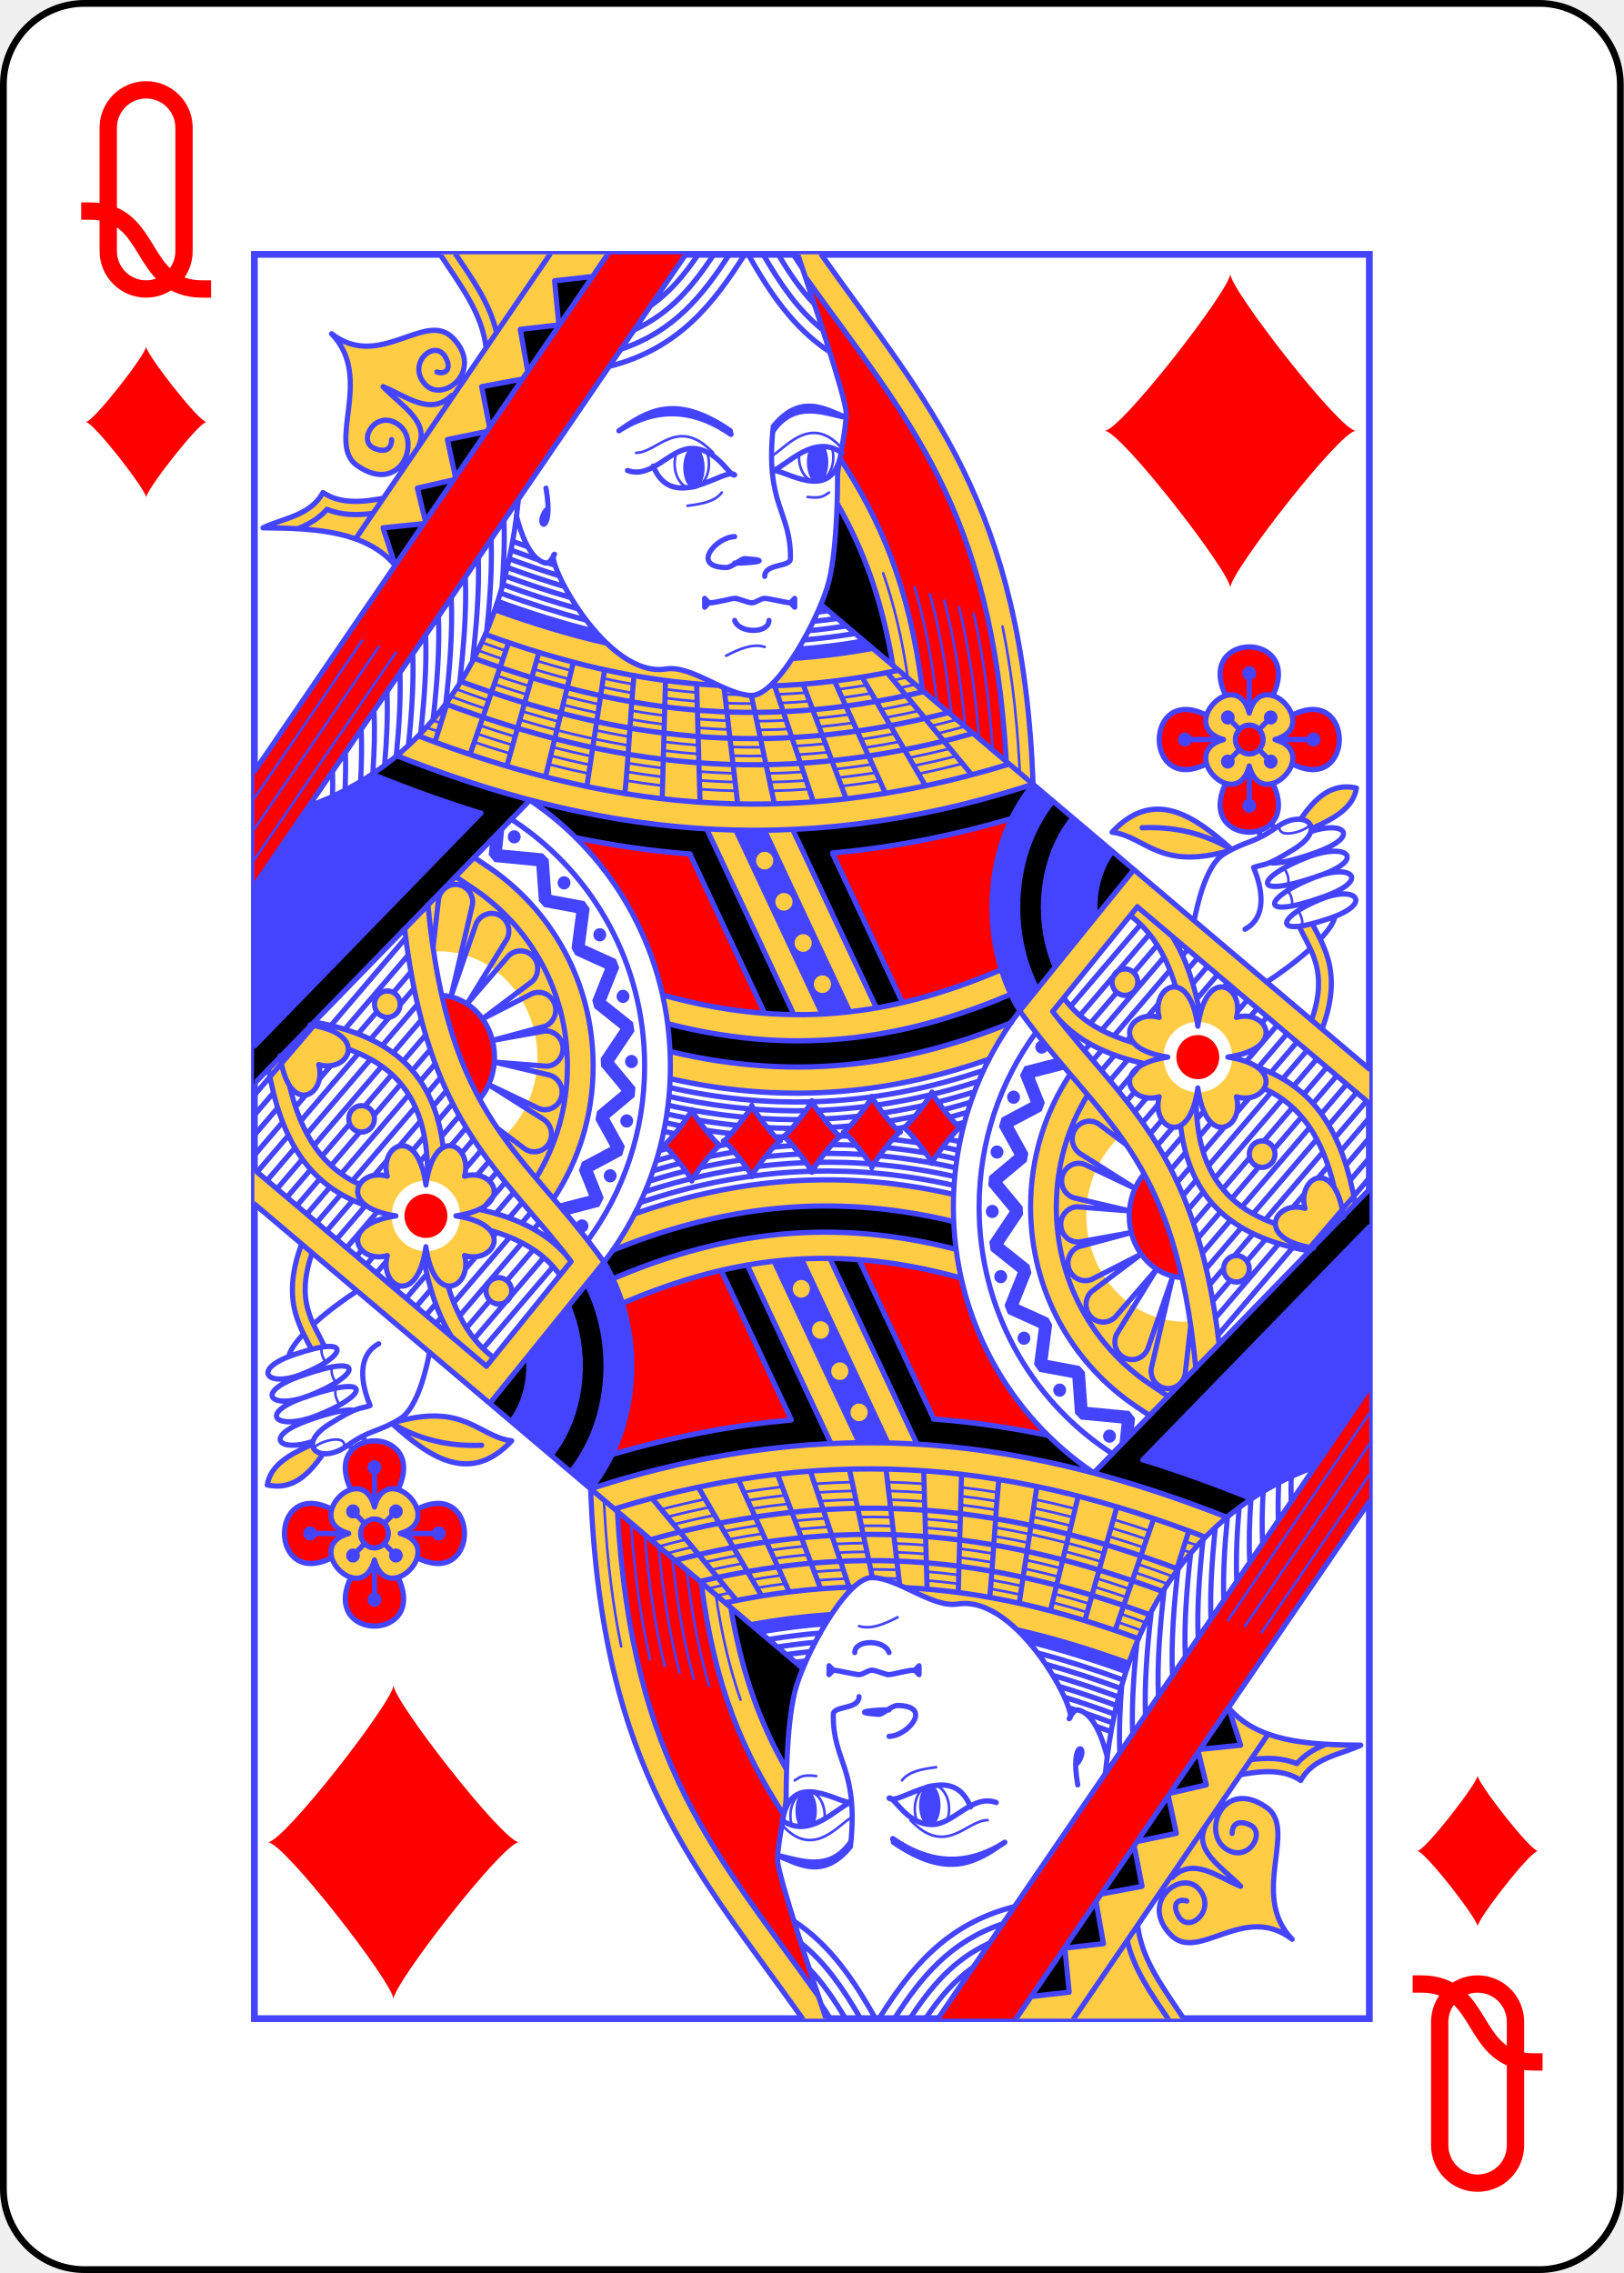
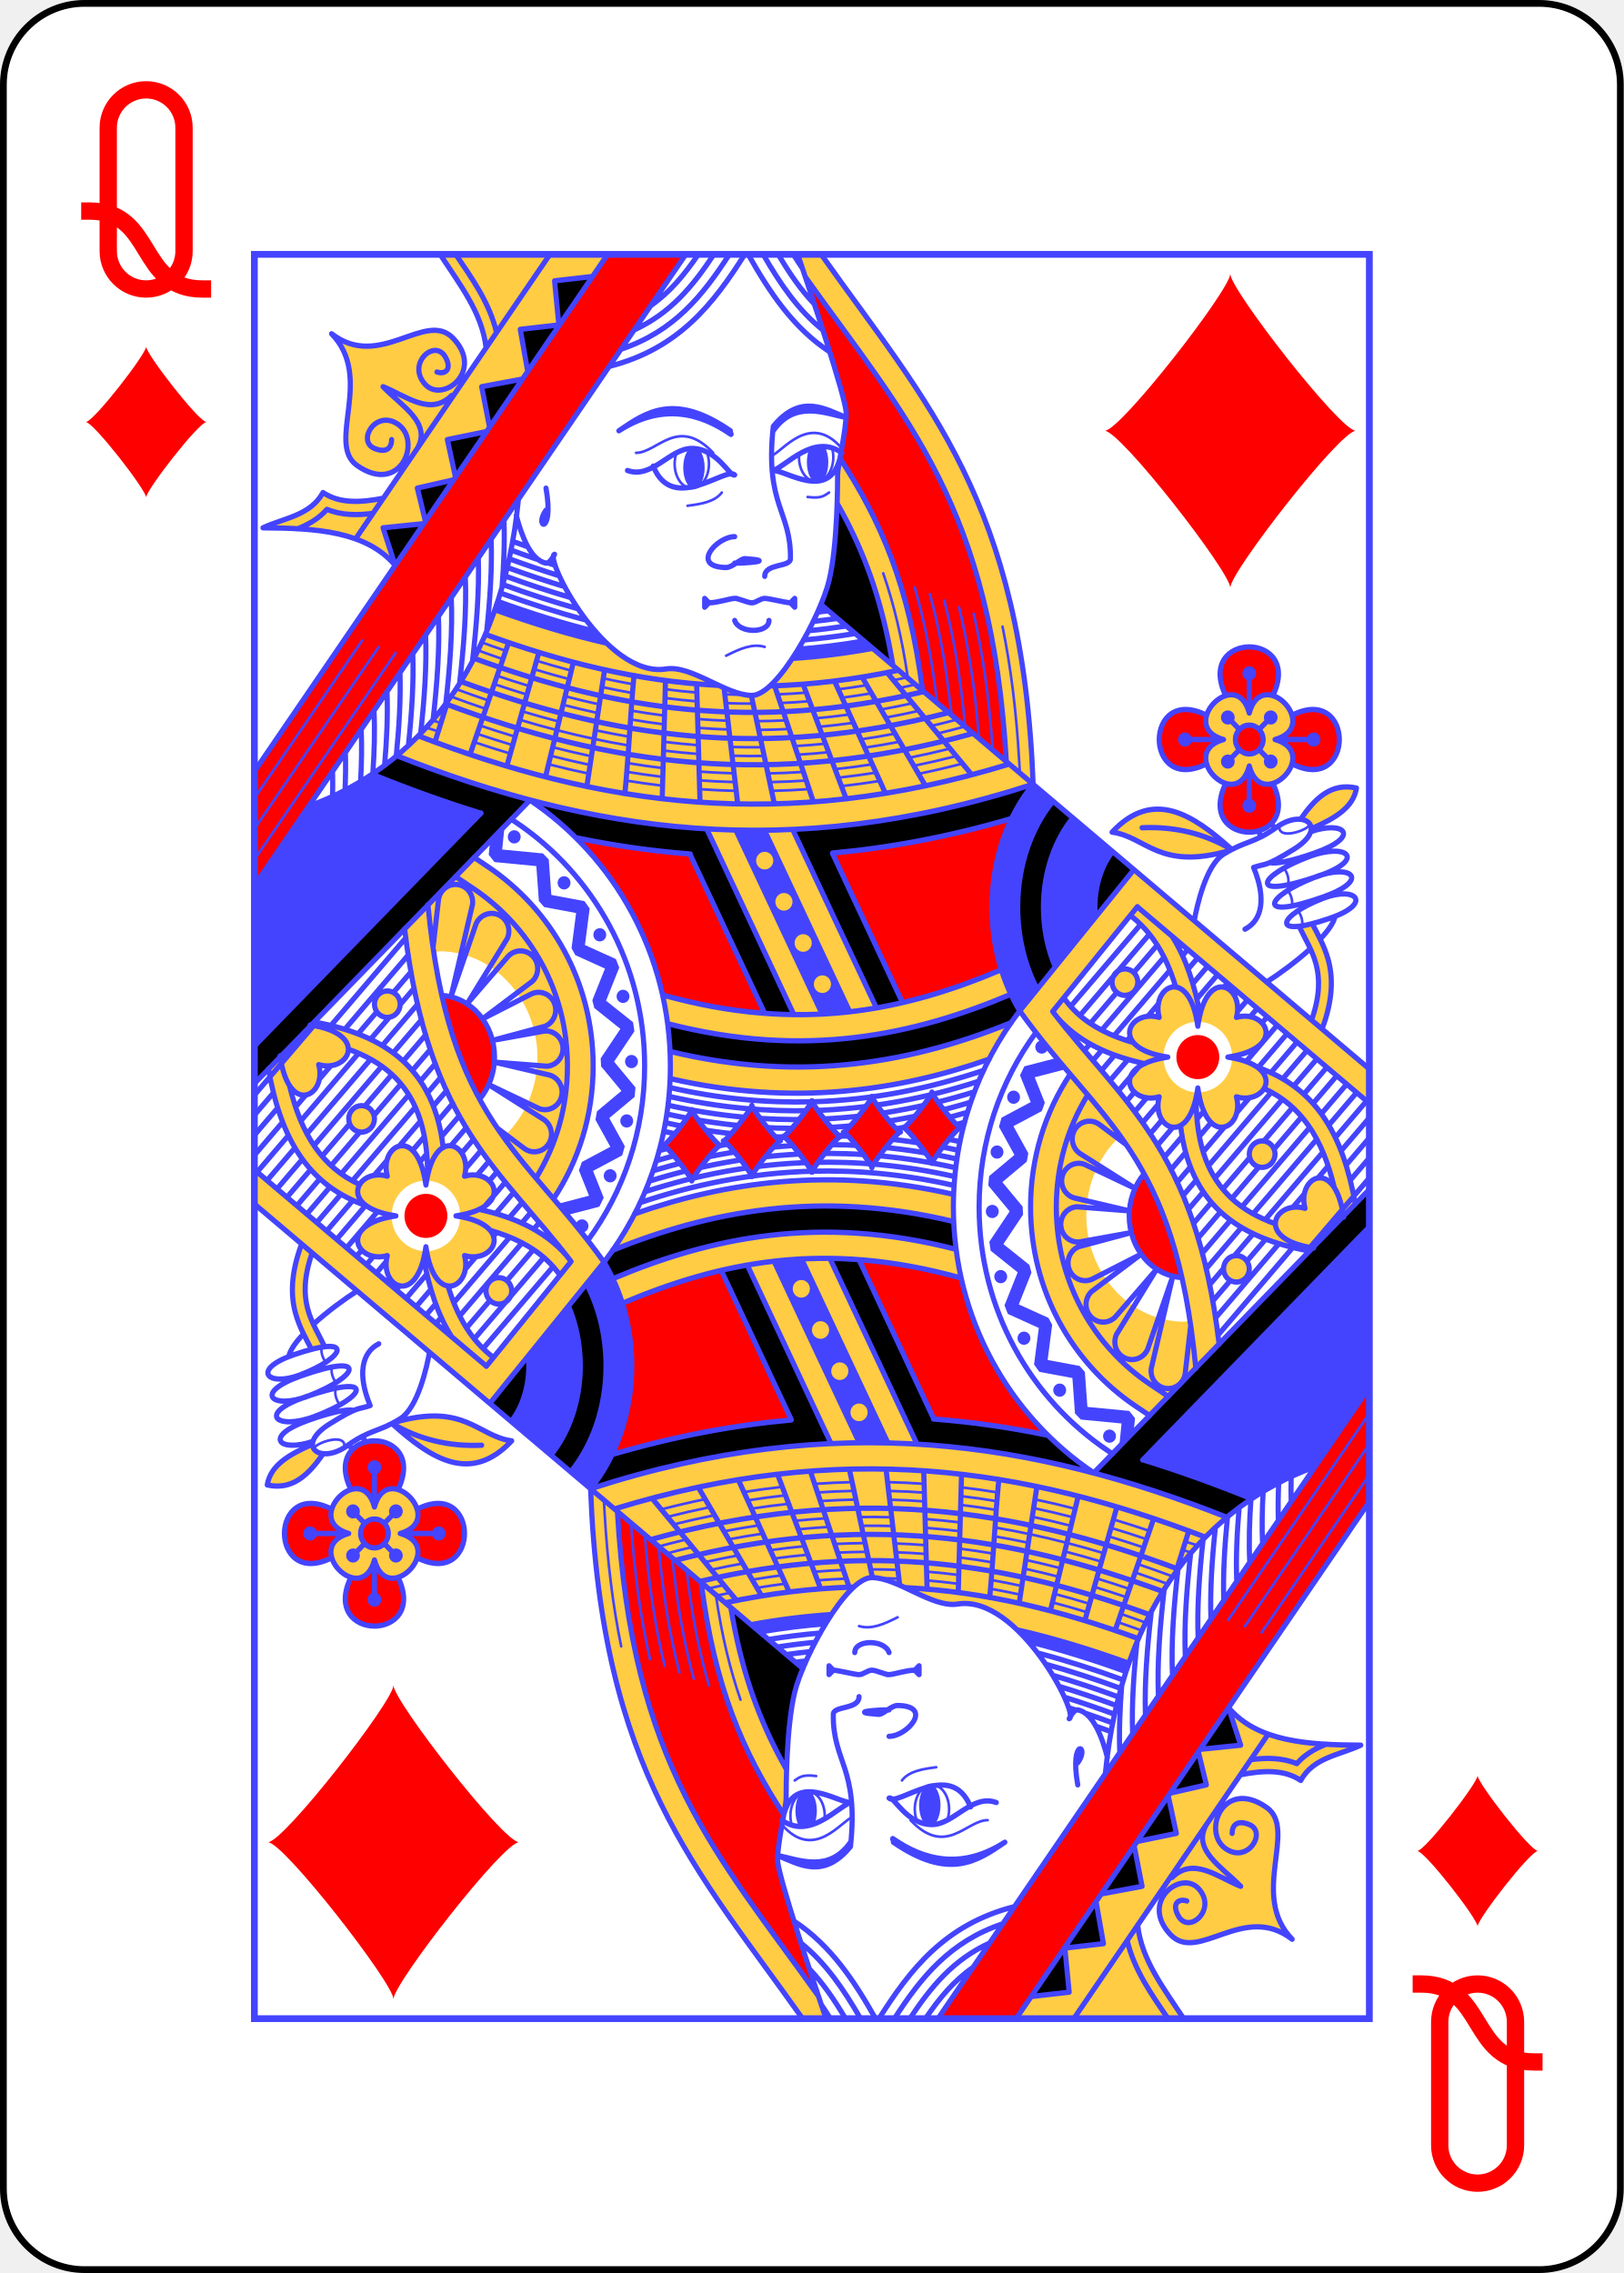
<svg xmlns="http://www.w3.org/2000/svg" xmlns:xlink="http://www.w3.org/1999/xlink" class="card queen" face="QD" height="3.5in" preserveAspectRatio="none" viewBox="-120 -168 240 336" width="2.5in">
  <defs>
    <symbol id="SDQ" viewBox="-600 -600 1200 1200" preserveAspectRatio="xMinYMid">
      <path d="M-400 0C-350 0 0 -450 0 -500C0 -450 350 0 400 0C350 0 0 450 0 500C0 450 -350 0 -400 0Z" fill="red" />
    </symbol>
    <symbol id="VDQ" viewBox="-500 -500 1000 1000" preserveAspectRatio="xMinYMid">
      <path d="M-260 100C40 100 -40 460 260 460M-175 0L-175 -285A175 175 0 0 1 175 -285L175 285A175 175 0 0 1 -175 285Z" stroke="red" stroke-width="80" stroke-linecap="square" stroke-miterlimit="1.5" fill="none" />
    </symbol>
    <symbol id="DQ6" preserveAspectRatio="none" viewBox="0 0 1300 2000">
      <path stroke="#44F" stroke-linecap="round" stroke-linejoin="round" stroke-width="3" fill="none" d="M1200,695c4.412,6.183 6.949,12.697 5,20M1204.335,719.982c4.412,6.183 6.949,12.697 5,20M1216.167,742.963c4.412,6.183 6.949,12.697 5,20M1195,650c1.03,15.056 40.209,0.06 35,-5M550,455c15.323,-7.559 30.583,-14.284 45,-10M545,270c-8.282,10.548 -23.954,12.979 -40,15M645,275c16.677,2.2 19.875,-1.846 25,-5M445,225c25,0 48.602,-42.399 90,0M603.006,228.103C615,225 647.5,177.5 685,220M527.516,224.238c1.583,3.945 2.484,8.481 2.484,13.307 0,15.213 -8.954,27.545 -20,27.545 -11.046,0 -20,-12.332 -20,-27.545 0,-4.515 0.789,-8.776 2.187,-12.537M673.636,219.98C674.517,223.086 675,226.465 675,230c0,15.213 -8.954,27.545 -20,27.545 -11.046,0 -20,-12.332 -20,-27.545 0,-1.304 0.066,-2.587 0.193,-3.843M774.113,588.944c16.877,-3.389 33.955,-7.247 51.246,-11.594M602.931,608.195c14.445,-0.319 29.018,-0.976 43.732,-1.988M519.109,606.265c14.074,0.958 28.256,1.605 42.558,1.925M433.296,596.501c14.112,2.244 28.314,4.191 42.62,5.825M342.998,577.999c15.542,3.88 31.167,7.432 46.891,10.631M256.4,552.918c13.97,4.581 27.981,8.929 42.046,13.025M768.678,579.841c16.284,-3.218 32.76,-6.876 49.442,-10.993M600.778,598.305c14.055,-0.284 28.234,-0.893 42.548,-1.842M518.821,596.3c13.775,0.952 27.654,1.602 41.649,1.934M434.159,586.579c13.925,2.228 27.937,4.164 42.05,5.79M345.418,568.332c15.256,3.814 30.587,7.309 46.009,10.459M259.747,543.497c13.791,4.523 27.615,8.816 41.486,12.861M355.096,529.667c-14.278,-3.594 -28.511,-7.485 -42.719,-11.65M437.177,546.816c-13.264,-2.185 -26.457,-4.65 -39.595,-7.38M517.672,556.433c-13.536,-0.996 -26.971,-2.301 -40.32,-3.899M592.192,558.714c-12.266,0.151 -24.432,0.042 -36.509,-0.317M746.961,543.32c-13.386,2.465 -26.627,4.619 -39.732,6.474M735.916,525.165c12.727,-2.26 25.59,-4.809 38.597,-7.655M587.826,539.1c11.717,-0.096 23.527,-0.437 35.439,-1.032M517.057,536.71c11.979,0.907 24.038,1.566 36.189,1.965M438.61,527.16c13.022,2.176 26.112,4.075 39.286,5.68M359.871,510.566c13.538,3.425 27.115,6.576 40.75,9.433M279.737,487.125c12.704,4.192 25.411,8.172 38.134,11.924M369.554,471.874c-13.519,-3.445 -27.023,-7.18 -40.539,-11.187M441.776,487.351c-11.703,-2.016 -23.36,-4.271 -34.989,-6.753M515.897,496.76c-12.36,-0.999 -24.636,-2.28 -36.845,-3.829M572.021,499.312c-7.908,-0.08 -15.773,-0.277 -23.598,-0.589M713.861,488.366c-11.19,1.808 -22.262,3.383 -33.226,4.732M763.252,570.727c15.693,-3.049 31.569,-6.512 47.643,-10.404M598.628,588.413c13.666,-0.25 27.451,-0.812 41.366,-1.698M518.533,586.336c13.475,0.946 27.051,1.599 40.738,1.943M435.002,576.656c13.744,2.213 27.571,4.138 41.495,5.758M347.839,558.667c14.97,3.749 30.007,7.186 45.129,10.288M263.091,534.076c13.611,4.465 27.249,8.703 40.926,12.696M352.677,539.333c-14.407,-3.62 -28.763,-7.538 -43.086,-11.731M396.045,549.276c-14.521,-3.003 -28.97,-6.325 -43.368,-9.943M436.451,556.763c-13.54,-2.213 -27.003,-4.715 -40.406,-7.487M517.959,566.4c-13.729,-0.994 -27.353,-2.302 -40.888,-3.906M594.336,568.616c-12.587,0.181 -25.069,0.091 -37.459,-0.258M752.421,552.46c-13.755,2.581 -27.361,4.837 -40.828,6.781M730.388,515.99c12.113,-2.104 24.351,-4.471 36.725,-7.111M585.655,529.17c11.323,-0.068 22.734,-0.367 34.243,-0.906M516.768,526.725c11.677,0.899 23.431,1.558 35.272,1.966M439.327,517.197c12.883,2.17 25.83,4.065 38.858,5.667M362.292,500.894c13.252,3.358 26.536,6.45 39.871,9.257M283.079,477.701c12.526,4.133 25.046,8.057 37.577,11.758M273.131,505.814c-12.656,-4.154 -25.308,-8.511 -37.97,-13.056M293.108,449.429c-9.31,-3.072 -18.635,-6.265 -27.986,-9.572M269.783,515.234c-13.534,-4.441 -27.057,-9.112 -40.584,-13.994M289.765,458.854c-9.651,-3.185 -19.315,-6.497 -28.999,-9.93M367.133,481.548c-13.649,-3.471 -27.275,-7.234 -40.905,-11.27M440.932,497.297c-11.94,-2.042 -23.831,-4.329 -35.688,-6.847M516.186,506.75c-12.556,-0.998 -25.025,-2.283 -37.423,-3.839M581.324,509.296c-10.642,0.014 -21.205,-0.182 -31.697,-0.581M684.441,602.852c14.722,-1.6 29.589,-3.557 44.61,-5.886M680.722,593.235c14.505,-1.541 29.153,-3.433 43.956,-5.69M665.816,554.715c-12.035,1.154 -23.961,2.055 -35.787,2.713M658.422,535.593c13.168,-1.195 26.469,-2.701 39.914,-4.531M643.434,496.851c-11.307,0.888 -22.507,1.534 -33.61,1.947M676.999,583.615c14.291,-1.483 28.724,-3.31 43.312,-5.495M669.547,564.353c-12.172,1.2 -24.235,2.145 -36.198,2.843M654.68,525.919c12.939,-1.136 26.008,-2.576 39.222,-4.332M647.185,506.548c-11.44,0.935 -22.773,1.625 -34.009,2.08M719.358,497.59c-11.555,1.914 -22.988,3.583 -34.309,5.014M818.665,527.465c-9.882,2.543 -19.68,4.92 -29.4,7.135M760.666,479.58c-5.241,1.119 -10.456,2.187 -15.644,3.206M828.338,535.275c-10.711,2.831 -21.327,5.469 -31.853,7.918M770.582,487.656c-6.107,1.354 -12.179,2.64 -18.216,3.861M200.166,536.384c4.75,1.497 9.505,2.966 14.266,4.407M207.814,528.31c3.225,1.004 6.453,1.996 9.682,2.974M214.824,520.026c1.911,0.589 3.823,1.173 5.736,1.753M5.1947289e-4,686.133C54.88,608.033 109.761,529.935 164.641,451.835M5.969578e-4,651.346C48.333,582.564 96.667,513.782 145,445M5.762702e-4,616.559C41.87,556.975 83.74,497.391 125.61,437.808M821.623,399.994c10.75,42.962 18.641,91.657 23.212,148.629M812.744,520.176l-3.93,-29.74c-5.163,-39.085 -12.283,-73.743 -21.149,-105.169M892.513,587.951l-0.817,-13.955c-3.354,-57.247 -9.988,-107.304 -19.374,-151.999M838.658,407.364c10.513,44.62 18.077,95.135 22.168,153.983M795.908,507.27l-1.965,-14.871C788.195,448.879 780.076,411.186 769.826,377.441M733.195,361.537c12.135,34.014 21.74,72.391 28.672,118.272M804.392,392.454c10.975,41.171 19.186,87.859 24.237,142.696" />
      <use xlink:href="#SDQ" height="100" width="100" transform="translate(650,1000)scale(1,0.972)rotate(0)translate(-50,-50)" stroke="#44F" stroke-width="72" stroke-linejoin="round" stroke-linecap="round" />
      <use xlink:href="#SDQ" height="100" width="100" transform="translate(580,1005)scale(1,0.972)rotate(0)translate(-50,-50)" stroke="#44F" stroke-width="72" stroke-linejoin="round" stroke-linecap="round" />
      <use xlink:href="#SDQ" height="100" width="100" transform="translate(510,1010)scale(1,0.972)rotate(0)translate(-50,-50)" stroke="#44F" stroke-width="72" stroke-linejoin="round" stroke-linecap="round" />
    </symbol>
    <symbol id="DQ5" preserveAspectRatio="none" viewBox="0 0 1300 2000">
      <path stroke="#44F" stroke-linecap="round" stroke-linejoin="round" stroke-width="6" fill="none" d="M485.032,934.425c143.122,31.822 266.358,13.765 371.356,-21.994M484.706,903.616c157.123,36.799 286.775,11.083 397.607,-32.622M507.871,679.887 594.948,860.261M755.589,847.993 674.047,679.085M892.372,857.619C872.054,824.923 860,784.177 860,740c0,-54.589 18.405,-103.939 48.065,-139.335M1097.662,1262.691C1073.732,1017.79 986.605,985.395 892.349,857.565l132.972,-159.913M1300,923.529 660.366,396.772M321.457,618.543 0.788,939.212M321.114,618.569C419.82,682.947 485,793.91 485,920c0,83.944 -28.889,161.184 -77.327,222.436M166.038,568.349c222.811,85.351 455.935,122.608 741.864,32.315M674.013,678.65c66.782,-5.852 136.099,-18.431 208.503,-39.043M374.794,661.282c43.554,8.766 87.977,15.089 133.481,18.471M137.306,589.353c41.734,16.473 83.959,31.38 126.898,44.2M880.088,577.826C615.677,656.77 400.557,624.015 191.242,545.832M837.92,543.063C603.554,606.59 413.05,578.629 222.995,509.629M809.314,519.551C593.887,573.652 418.531,547.908 240.767,484.2M780.347,495.704C583.125,540.992 422.049,516.867 256.16,457.9M541.114,488.587C447.653,483.961 359.647,462.808 269.3,430.798M750.936,471.478c-52.358,10.79 -101.991,16.482 -149.863,17.777M527.397,651.332l101.547,210.348M725.315,854.286 627.695,652.073M561.453,652.868 662.102,861.357M694.066,858.564 594.753,652.844M475.907,839.526c160.526,43.721 283.216,17.466 395.161,-28.663M481.999,872.115c160.352,40.145 287.863,12.701 399.987,-33.312M-1.4116988e-4,715.769 502.973,1.9287502e-4M307.836,277.857C288.682,469.584 186.993,581.984 63.685,625.481M482.257,964.53c58.999,12.802 114.945,17.451 167.75,16.067M484.158,944.473c58.492,12.899 113.775,17.574 165.89,16.178M483.374,954.537c58.684,12.824 114.244,17.478 166.657,16.091M480.897,974.466c59.417,12.832 115.839,17.498 169.119,16.12M649.993,1019.403c-68.6,1.798 -131.899,13.776 -189.706,31.289M479.191,984.327c59.965,12.916 116.974,17.622 170.823,16.247M649.986,999.426c-65.257,1.666 -125.873,12.263 -181.487,28.001M649.952,1039.35c-72.951,1.954 -139.695,15.805 -200.345,35.65M649.969,1029.371c-70.625,1.868 -135.533,14.705 -194.666,33.299M649.984,1009.414c-66.826,1.728 -128.709,12.966 -185.355,29.531M477.274,994.144c16.699,3.592 33.177,6.557 49.427,8.938M527.26,1003.049c-18.988,3.74 -37.473,8.138 -55.443,13.072M980.56,751.45C980.195,747.744 980,743.922 980,740c0,-27.616 9.952,-50.221 20.043,-62.264M933.783,807.737C925.197,788.131 920,765.005 920,740c0,-41.103 14.179,-77.079 34.055,-100.799M912.761,833.011C898.556,806.77 890,774.746 890,740c0,-47.846 16.291,-90.51 41.059,-120.068M1124.827,1235.242c-13.615,-111.338 -41.959,-181.004 -78.509,-235.687 -35.05,-52.438 -75.124,-89.992 -115.574,-141.244L1029.582,739.451M1029.696,739.789 1300,962.393M1065.406,1294.594l-20.965,-13.674C978.336,1237.804 935,1164.736 935,1080c0,-47.182 13.333,-90.316 36.648,-127.134M1043.728,1316.272l-15.675,-10.224C953.797,1257.617 905,1175.074 905,1080c0,-56.187 16.956,-107.635 46.23,-150.684M1000.373,1359.628l-5.097,-3.325C904.72,1297.24 845,1195.752 845,1080c0,-74.36 24.612,-142.691 66.254,-197.867M1081.423,1159.894A65,70 0 0 1 1020,1090a65,70 0 0 1 17.291,-47.542M1095.891,754.948C1098.836,739.39 1109.272,692.501 1130,680c25.842,-15.585 34.723,-11.668 62.036,-30.683 31.58,-21.985 61.133,0.186 20,25C1177.547,695.124 1180,690 1165,695c15,35 10,60 -10,70M1230,682.576c44.022,-16.043 67.9,3.138 10,22.424 -82.883,27.607 -70.718,-0.297 -10,-22.424v0M1231.724,654.379c39.536,-13.043 58.998,5.446 5.112,24.032 -28.255,9.746 -45.072,12.574 -52.426,11.18M1236.668,705.987c42.513,-16.043 65.572,3.138 9.657,22.424 -80.041,27.607 -68.294,-0.297 -9.657,-22.424v0M1246.621,729.789c38.291,-14.166 57.679,5.999 7.409,22.818 -71.963,24.077 -60.221,-3.28 -7.409,-22.818v0M1242.797,776.104c9.159,-9.437 15.742,-18.45 17.203,-25.648M1180.239,824.902c14.707,-9.096 34.53,-23.214 50.772,-37.604M1218.076,761.717c13.801,28.309 34.27,51.3 14.56,106.336M1245.049,877.706c12.692,-33.117 12.724,-58.555 6.767,-78.837 -4.667,-15.888 -12.027,-28.085 -17.971,-39.347M1160,520c-15,-55 -85,15 -30,30 -55,15 15,85 30,30 15,55 85,-15 30,-30 55,-15 -15,-85 -30,-30v0M1176.158,550A16.158,16.336 0 0 1 1160,566.336 16.158,16.336 0 0 1 1143.842,550 16.158,16.336 0 0 1 1160,533.664 16.158,16.336 0 0 1 1176.158,550v0M1132.533,500.325c-36.29,-73.766 91.224,-73.766 54.934,0M1209.676,522.533c73.766,-36.29 73.766,91.224 0,54.934M1187.467,599.676c36.29,73.766 -91.224,73.766 -54.934,0M1110.324,577.467c-73.766,36.29 -73.766,-91.224 0,-54.934M1130,550h-45M1090,550a5,5 0 0 1 -5,5 5,5 0 0 1 -5,-5 5,5 0 0 1 5,-5 5,5 0 0 1 5,5v0M1160,520V475M1160,480a5,5 0 0 1 -5,-5 5,5 0 0 1 5,-5 5,5 0 0 1 5,5 5,5 0 0 1 -5,5v0M1190,550h45M1230,550a5,5 0 0 1 5,-5 5,5 0 0 1 5,5 5,5 0 0 1 -5,5 5,5 0 0 1 -5,-5v0M1160,580v45M1160,620a5,5 0 0 1 5,5 5,5 0 0 1 -5,5 5,5 0 0 1 -5,-5 5,5 0 0 1 5,-5v0M1171.482,538.518 1185,525M1190,525a5,5 0 0 1 -5,5 5,5 0 0 1 -5,-5 5,5 0 0 1 5,-5 5,5 0 0 1 5,5v0M1171.478,561.479 1185,575M1185,580a5,5 0 0 1 -5,-5 5,5 0 0 1 5,-5 5,5 0 0 1 5,5 5,5 0 0 1 -5,5v0M1148.521,538.521 1135,525M1130,525a5,5 0 0 0 5,5 5,5 0 0 0 5,-5 5,5 0 0 0 -5,-5 5,5 0 0 0 -5,5v0M1148.518,561.482 1135,575M1135,580a5,5 0 0 0 5,-5 5,5 0 0 0 -5,-5 5,5 0 0 0 -5,5 5,5 0 0 0 5,5v0M1170.154,653.59l3.916,6.527M1185.955,644.924l3.603,6.004M1139.506,674.714C1107.777,656.415 1072.873,648.402 1035,650M1139.617,674.663C1093.767,634.375 1047.68,605.651 1000,655c39.672,4.959 54.752,44.346 137.923,20.602M1220,640c16.701,-23.17 35.506,-41.468 65,-35 -3.665,22.352 -25.716,34.307 -50,45M660.962,0.181C784.157,169.413 895.374,279.502 908.018,600.721M642.289,25.466C760.632,186.748 859.799,286.031 876.722,574.873M682.777,231.159c47.133,70.394 80.465,143.365 96.296,263.205M679.486,282.294c3.567,6.09 7.012,12.233 10.331,18.456 24.307,45.579 42.878,96.272 54.719,165.254M4.3799013e-4,586.153 411.892,3.0476709e-5M633.519,0.035C646.368,36.81 690,162.945 690,180c0,20 -10,60 -10,70 0,10 0,80 -10,120 -10,40 -60,130 -90,130 -30,0 -70.354,-34.592 -100,-30 -70.891,10.981 -142.669,-126.598 -130,-130 0,0 -5.347,10.755 -10,10 -17.89,-2.903 -28.811,-31.841 -34.625,-54.087M164.157,352.545C130.484,313.772 71.376,310.312 10,310c24.698,-11.302 55.318,-13.788 70,-40 19.51,12.839 44.295,11.371 70.358,6.438M117.895,322.611C193.461,215.074 269.028,107.537 344.595,-5.3651708e-4M117.895,322.611v0M50.197,311.195c1.459,-0.571 2.925,-1.164 4.395,-1.785 10.375,-4.381 21.251,-10.634 30.031,-20.346 17.087,6.838 35.606,6.885 53.746,4.514M90,90c50,50 -6.776,124.444 29.752,149.356 50.522,34.455 76.102,-27.914 47.611,-46.779C141.357,175.357 119.228,211.721 140,220c13.525,5.39 20,0 20,-10M90,90c56.222,42.374 109.509,-27.469 141.655,5.027 36.779,37.179 -11.958,74.012 -32.409,52.48 -22.331,-23.511 11.171,-52.634 23.499,-31.037 8.028,14.062 -0.294,19.991 -9.9,16.875M190,220c17.041,-28.965 -18.498,-48.181 -40,-70 27.148,10.568 55.142,33.88 80,10M270.122,106.094C265.728,66.426 239.235,33.855 216.573,0.053M282.345,88.619C274.242,54.85 253.201,26.541 234.71,-0.081M318.667,132.666 310,85l45,-5 -5,-50 44.268,-4.919M274.191,195.957 265,150l47.563,-8.648M234.448,252.515 225,210l45.754,-9.151M199.362,302.447 190,265l42.277,-9.395M164.157,352.545 150,310l47.383,-4.738M164.157,352.545v0M413.887,126.962C495.082,106.918 535.726,55.283 571.734,0.038M517.57,0.068C501.201,23.392 484.407,43.051 462.133,58.119M535.716,0.083C510.916,36.528 484.963,66.794 442.986,85.599M553.765,0.072C522.672,46.863 489.102,87.394 427.443,107.528M670.716,110.481C628.164,83.296 600.622,42.847 575.759,0.03M628.466,0.072C631.928,5.541 635.424,10.817 639.003,15.889M610.812,0.125C623.603,21.077 636.863,40.059 652.735,56.208M593.293,0.18C612.86,33.123 633.739,63.002 662.618,85.629M340,265c10,55 -15,45 0,25M425,200c32.57,-21.833 65.334,-43.275 130,0 -2.101,-1.048 2.388,5.299 0.447,3.986C520,180 475.77,168.206 425,200v0M605,195c31.439,-37.479 60,-20 85,-10 -25,-5 -60,-20 -85,15v-5 0M605,195c-10,90 20.912,95.608 20,150 0,10 -30,5 -30,20M560,320c-21.322,0.138 -52.198,34.45 -10,35 7.172,0.093 17.261,-10.366 22.041,-10.045C610.659,347.551 571.164,350.234 560,350M525,390v10l5,-5 -5,-5v0M630,390v10l-5,-5 5,-5v0M625,395c-5,0 -25,-5 -30,-5 -5,0 -10,5 -15,5 -5,0 -15,-5 -20,-5 0,0 5,0 0,0 -5,0 -20,5 -30,5M560,415c5,15 40,15 40,0M435,245c28.544,10.017 49.297,-25 75,-25 30,0 44.732,33.141 50,30M465,240c22.444,55 85,0 95,10M685,225c-32.581,-22.584 -65,15 -80,20 15,0 65,35 77.777,-13.841M349.179,341.516c-0.09,-0.029 -0.181,-0.057 -0.271,-0.086M350.703,352.462c-2.868,-0.892 -5.742,-1.799 -8.624,-2.72M410.747,440.703c-43.199,-9.513 -86.259,-22.346 -130.319,-37.862M319.012,331.562c-5.289,-1.814 -10.608,-3.673 -15.961,-5.576M331.749,346.391c-10.573,-3.48 -21.247,-7.144 -32.048,-10.983M355.539,364.393C336.355,358.582 316.93,352.133 297.112,345.1M361.826,376.684C339.807,370.235 317.531,362.941 294.784,354.886M369.169,389.174C343.918,382.065 318.411,373.842 292.344,364.63M377.511,401.812C348.606,394.042 319.47,384.804 289.675,374.291M386.938,414.582C353.916,406.171 320.722,395.837 286.762,383.867M397.92,427.55C360.19,418.548 322.404,407.024 283.739,393.406M720.671,446.672c-32.205,5.738 -63.266,9.475 -93.491,11.385M669.042,404.065c-4.158,0.526 -8.295,1.015 -12.411,1.468M679.666,412.723c-9.522,1.313 -18.935,2.438 -28.248,3.381M689.957,421.333c-14.873,2.208 -29.482,3.968 -43.868,5.298M700.471,429.818c-20.593,3.274 -40.693,5.704 -60.396,7.337M710.487,438.298c-26.25,4.426 -51.717,7.503 -76.587,9.326M210.56,552.764l15.02,-46.562M296.443,440.023 251.462,566.789M331.765,451.142l-37.416,128.877M371.924,462.303 339.45,592.199M408.311,470.812 387.63,603.168M432.01,611.355c4.337,-43.872 6.407,-90.011 10.62,-134.007M475.513,617.053 479.344,482.967M519.588,620.977 515.64,486.758M563.538,622.937 547.57,491.203M606.249,622.851 579.366,499.957M651.781,620.635 606.526,488.984M690.029,617.158 639.731,487.221M735.782,610.961 676.366,483.64M782.474,602.457 708.484,479.141M836.418,589.926 737.611,473.934M245.96,365.751c1.55,37.591 -1.767,78.673 -6.764,120.96M261.09,344.252c1.211,36.591 -2.044,76.387 -6.877,117.314M276.046,322.966c1.177,32.637 -1.242,67.853 -5.193,104.168M229.548,389.122c1.682,37.378 -1.516,78.258 -6.44,120.374M214.602,410.374c1.533,36.48 -1.531,76.258 -6.276,117.242M199.654,431.664c1.354,34.734 -1.411,72.422 -5.793,111.27M184.703,452.954c1.168,32.45 -1.218,67.448 -5.129,103.542M169.75,474.32c0.976,29.706 -0.989,61.521 -4.35,94.338M154.621,495.834c1.079,26.37 -0.233,54.456 -2.839,83.469M139.465,517.379c1.112,22.584 0.414,46.466 -1.393,71.144M124.524,538.607c0.869,18.799 0.498,38.487 -0.711,58.777M106.108,564.808c0.439,13.78 0.247,28.011 -0.42,42.585M91.148,586.11c0.266,9.206 0.254,18.612 0.01,28.185M290.999,301.731c0.944,24.246 -0.119,49.931 -2.338,76.445M1097.662,1262.691C1073.732,1017.79 986.605,985.395 892.349,857.565l132.972,-159.913M1033.974,1133.364l-58.091,42.568c-8.064,7.699 -8.277,20.505 -0.473,28.468 7.804,7.963 20.611,8.008 28.471,0.101l48.168,-54.161M1016.693,1009.35l-31.076,-22.709c-3.221,-2.424 -7.098,-3.818 -11.125,-4 -8.866,-0.402 -16.936,5.087 -19.821,13.479 -2.885,8.393 0.105,17.683 7.345,22.817l64.791,39.878M1026.807,1058.815l-59.602,-27.54c-1.913,-0.596 -3.905,-0.902 -5.908,-0.906 -9.998,-0.022 -18.477,7.342 -19.855,17.245 -1.378,9.903 4.768,19.302 14.392,22.011l64.382,14.675M1020.216,1084.3l-61.169,-4.64c-11.114,0.668 -19.544,10.282 -18.752,21.388 0.792,11.106 10.499,19.428 21.596,18.512l60.531,-10.633M1022.421,1108.928l-61.285,15.983c-10.332,4.216 -15.216,16.071 -10.852,26.342 4.364,10.27 16.288,14.984 26.495,10.473l57.195,-28.361M1052.049,1150.339l-46.821,73.927c-4.814,10.068 -0.458,22.128 9.678,26.796 10.136,4.668 22.132,0.139 26.654,-10.064l29.286,-82.678M1070.847,1158.32l-25.173,104.775c-1.469,11.068 6.407,21.195 17.496,22.497 11.089,1.302 21.096,-6.726 22.231,-17.833l6.324,-53.887M1145,955c10,35 -35,60 -45,-10 -10,70 -55,45 -45,10 -35,10 -60,-35 10,-45 -70,-10 -45,-55 -10,-45 -10,-35 35,-60 45,10 10,-70 55,-45 45,-10 35,-10 60,35 -10,45 70,10 45,55 10,45v0M1270.01,1091.44c-10,-70 -55,-45 -45,-10 -35,-10 -60,35 10,45M1190.496,1098.996c-19.862,-6.953 -37.333,-16.293 -51.414,-29.111 -25.365,-23.089 -41.373,-57.883 -41.07,-114.582M1079.875,987.437c5.204,43.733 21.51,75.18 45.744,97.239 27.691,25.206 64.317,37.792 104.245,45.159M1283.638,1076.535c-6.904,-37.404 -17.927,-72.709 -39.093,-101.524 -17.397,-23.683 -41.763,-42.338 -75.112,-53.48M1177.132,945.542c22.292,9.904 38.656,24.104 51.295,41.309 14.532,19.783 24.032,44.131 30.678,71.049M936.395,865.388c2.93,3.266 6.007,6.359 9.224,9.288 24.942,22.704 57.134,35.169 92.458,42.804M1024.768,893.484c-25.802,-7.274 -48.321,-17.792 -65.686,-33.599 -5.611,-5.108 -10.765,-10.788 -15.385,-17.152M1021.265,749.47c10.703,7.867 19.6,17.086 27.163,27.381 11.321,15.412 19.588,33.595 25.831,53.604M1102.72,861.7c-6.314,-32.318 -15.931,-62.91 -32.796,-88.9M1030,825a15,15 0 0 1 -15,15 15,15 0 0 1 -15,-15 15,15 0 0 1 15,-15 15,15 0 0 1 15,15v0M1190,1020a15,15 0 0 1 -15,15 15,15 0 0 1 -15,-15 15,15 0 0 1 15,-15 15,15 0 0 1 15,15v0M1160,1150a15,15 0 0 1 -15,15 15,15 0 0 1 -15,-15 15,15 0 0 1 15,-15 15,15 0 0 1 15,15v0M1230.859,1125.659l-3.262,3.713M1268.406,1082.918l-37.547,42.74M1281.848,1067.618l-13.441,15.301M1300.001,1046.954l-18.153,20.664M1210.811,1125.753l-87.429,99.522M1299.999,1024.228l-22.258,25.337M1194.668,1121.4l-74.117,84.369M1257.002,1050.445l-2.125,2.418M1299.999,1001.5l-27.221,30.986M1137.952,1163.233l-20.608,23.458M1179.258,1116.215l-22.05,25.1M1224.336,1064.901l-13.608,15.49M1251.844,1033.588l-11.84,13.478M1300,978.772l-33.032,37.601M1130.023,1149.532l-16.314,18.571M1164.663,1110.1l-22.05,25.1M1245.826,1017.711l-67.278,76.584M1296.764,959.728l-36.49,41.538M1150.956,1102.975l-41.305,47.018M1238.711,1003.082l-74.221,84.487M1285.179,950.187l-32.535,37.035M1138.207,1094.76l-33.009,37.575M1230.431,989.78l-78.938,89.857M1273.594,940.646l-29.59,33.683M1126.478,1085.383l-26.269,29.903M1171.188,1034.49l-31.513,35.872M1220.955,977.839l-32.072,36.508M1262.009,931.106l-27.736,31.572M1115.885,1074.714l-20.951,23.849M1160.522,1023.903l-31.339,35.674M1210.477,967.039l-33.481,38.112M1250.425,921.565l-26.857,30.572M1106.512,1062.656l-17.549,19.976M1198.719,957.695l-78.614,89.488M1238.84,912.025l-27.031,30.77M1098.342,1049.229l-15.566,17.719M1185.734,949.749l-73.251,83.382M1227.255,902.485l-28.299,32.213M1091.427,1034.373l-15.528,17.675M1131.327,988.953l-24.923,28.37M1160.396,955.864l-14.944,17.011M1215.67,892.944l-30.549,34.775M1085.825,1018.022l-17.133,19.503M1115.631,984.093l-13.685,15.578M1170.304,921.857l-0.191,0.217M1204.085,883.404l-33.781,38.453M1081.81,999.864l-20.741,23.609M1107.053,971.13l-7.887,8.978M1192.5,873.864 1156.336,915.03M1071.045,989.39l-18.155,20.666M1098.115,958.576l-1.266,1.441M1101.772,954.414l-3.656,4.162M1141.935,908.695l-1.966,2.239M1180.916,864.322l-6.16,7.012M1058.307,981.163l-13.842,15.756M1169.331,854.783l-8.308,9.457M1053.712,963.665l-18.121,20.627M1157.746,845.241l-11.491,13.08M1040.473,956.008l-14.063,16.008M1146.16,835.702l-3.764,4.285M1026.178,949.553l-9.15,10.416M1061.502,909.342l-1.385,1.576M1102.274,862.931l-3.742,4.26M1134.576,826.161l-4.064,4.626M1021.632,931.999l-14.25,16.221M1030.961,921.38l-9.329,10.619M1035.024,916.755l-4.064,4.626M1122.992,816.62l-24.241,27.593M1018.709,912.599l-21.139,24.063M1111.407,807.08l-17.25,19.636M1003.086,907.655l-15.41,17.541M1021.315,886.906l-3.725,4.24M1054.149,849.53l-12.538,14.272M1073.311,827.718l-2.544,2.896M1099.822,797.54l-11.271,12.83M988.229,901.84l-10.514,11.968M1067.422,811.693l-65.154,74.166M1088.236,788l-6.131,6.979M974.341,894.921l-6.587,7.498M1060.535,796.805l-72.596,82.638M1076.652,778.459l-1.972,2.245M961.389,886.937l-3.554,4.046M1005.566,836.649l-30.883,35.154M1052.567,783.147l-27.236,31.003M949.42,877.833l-1.41,1.605M1001.45,818.607l-38.857,44.232M1006.949,812.347l-5.5,6.26M1043.557,770.676l-36.608,41.671M938.514,867.521l-0.148,0.168M1033.267,759.662l-81.545,92.824M264.263,633.311 7.6860364e-4,897.573" />
    </symbol>
    <symbol id="DQ4" preserveAspectRatio="none" viewBox="0 0 1300 2000">
      <path fill="black" d="M1025.515,697.647l-25.28,-20.368C989.952,689.779 980,712.384 980,740c0,3.922 0.195,7.744 0.686,11.316zM933.783,807.737C925.197,788.131 920,765.005 920,740c0,-41.103 14.179,-77.079 34.055,-100.799l-22.996,-19.27C906.291,649.49 890,692.154 890,740c0,34.746 8.556,66.77 22.761,93.011M882.517,639.607c-72.404,20.612 -141.721,33.191 -208.486,39.261l81.558,169.125 -30.273,6.293 -97.437,-202.308c88.306,-4.07 180.999,-20.042 280.025,-51.313M594.889,860.323 508.073,679.82c-45.302,-3.45 -89.726,-9.772 -133.167,-18.417 -16.411,-15.827 -34.458,-30.224 -53.427,-42.809 66.752,17.082 134.816,28.601 205.749,32.701l102.104,210.469c-11.04,-0.031 -22.665,-0.509 -34.442,-1.441zM882.313,870.994c-110.832,43.705 -240.484,69.421 -397.607,32.622L481.999,872.115c160.352,40.145 287.863,12.701 399.987,-33.312l10.341,18.761zM-0.649,940.649 321.265,618.482C268.516,604.881 217.007,587.874 166.138,568.283c-8.869,7.218 -18.128,13.977 -28.235,20.644 41.136,16.898 83.362,31.805 126.331,44.505L-0.31,897.884M318.667,132.666 310,85l45,-5 -5,-50 44.268,-4.919M274.191,195.957 265,150l47.563,-8.648M234.448,252.515 225,210l45.754,-9.151M199.362,302.447 190,265l42.277,-9.395M164.157,352.545 150,310l47.383,-4.738M660.564,396.565C664.95,386.457 668.156,377.378 670,370c6.01,-24.041 8.408,-58.918 9.425,-86.4 3.628,4.783 7.072,10.926 10.391,17.15 24.307,45.579 42.878,96.272 53.034,163.909z" />
    </symbol>
    <symbol id="DQ3" preserveAspectRatio="none" viewBox="0 0 1300 2000">
      <path fill="#44F" d="M664.824,217.748l-17.85,3.004c-1.752,4.07 -2.803,9.262 -2.803,14.92 0,13.058 5.596,23.645 12.5,23.645 6.904,0 12.5,-10.586 12.5,-23.645 0,-7.167 -1.685,-13.588 -4.348,-17.924zM512.5,218.178A12.5,23.644 0 0 0 500,241.822 12.5,23.644 0 0 0 512.5,265.467 12.5,23.644 0 0 0 525,241.822 12.5,23.644 0 0 0 512.5,218.178Zm-228.762,175.229 -3.311,9.436c44.06,15.516 87.121,28.348 130.32,37.861l-12.828,-13.152c-37.73,-9.002 -75.516,-20.526 -114.182,-34.145zm426.748,44.891c-26.25,4.426 -51.716,7.503 -76.586,9.326l-6.721,10.434c30.225,-1.91 61.285,-5.647 93.49,-11.385zM137.471,589.209C114.302,604.28 89.466,616.388 63.729,625.25L0,715.793V897.588L264.234,633.432C221.266,620.732 179.039,605.824 137.471,589.209Zm770.646,11.545C878.406,636.06 860,685.411 860,740c0,44.177 12.055,84.923 32.361,117.592L1025.236,697.418Zm-346.16,52.008 99.924,208.527c11.205,-0.632 22.438,-1.553 32.84,-2.764L594.768,652.832c-10.825,0.111 -21.597,0.054 -32.811,-0.07zm-187.164,8.52c43.554,8.766 87.978,15.088 133.482,18.471zM595,677.275a10,10 0 0 1 10,10 10,10 0 0 1 -10,10 10,10 0 0 1 -10,-10 10,10 0 0 1 10,-10zm22.434,46.684a10,10 0 0 1 10,10 10,10 0 0 1 -10,10 10,10 0 0 1 -10,-10 10,10 0 0 1 10,-10zm22.432,46.684a10,10 0 0 1 10,10 10,10 0 0 1 -10,10 10,10 0 0 1 -10,-10 10,10 0 0 1 10,-10zm22.434,46.686a10,10 0 0 1 10,10 10,10 0 0 1 -10,10 10,10 0 0 1 -10,-10 10,10 0 0 1 10,-10zm255.711,73.764a7.5,7.5 0 0 0 -7.5,7.5 7.5,7.5 0 0 0 7.5,7.5 7.5,7.5 0 0 0 7.5,-7.5 7.5,7.5 0 0 0 -7.5,-7.5zm17.148,19.9 -37.385,9.447 -5.104,10.115 12.475,30.428 -33.979,17.6 -3.074,10.357 18.109,31.943 -29.547,24.033 -0.973,10.686 24.938,29.23 -23.727,34.486 1.578,10.174 31.504,24.471 -15.385,37.473 3.916,9.713 36.086,15.887 -5.525,41.418 6.098,8.371 38.596,6.984 3.014,40.162 6.781,6.906 47.527,4.445 -2.658,25.438 16.752,-15.975 1.613,-15.443 -6.762,-8.246 -48.769,-4.562 -2.975,-39.633 -6.143,-6.818 -37.26,-6.742 5.324,-39.906 -4.412,-7.856 -34.549,-15.211 14.771,-35.98 -2.338,-8.771 -30.416,-23.627 22.977,-33.397 -0.475,-9.117 -23.688,-27.768 28.508,-23.188 1.793,-9.518 -17.395,-30.684 33.154,-17.172 3.488,-9.504 -11.797,-28.779 33.365,-8.432c1.215,-0.29 2.296,-0.863 3.184,-1.637zm-49.99,36.955a7.5,7.5 0 0 0 -7.5,7.5 7.5,7.5 0 0 0 7.5,7.5 7.5,7.5 0 0 0 7.5,-7.5 7.5,7.5 0 0 0 -7.5,-7.5zM865.875,1010.139a7.5,7.5 0 0 0 -7.5,7.5 7.5,7.5 0 0 0 7.5,7.5 7.5,7.5 0 0 0 7.5,-7.5 7.5,7.5 0 0 0 -7.5,-7.5zm-5.543,67.324a7.5,7.5 0 0 0 -7.5,7.5 7.5,7.5 0 0 0 7.5,7.5 7.5,7.5 0 0 0 7.5,-7.5 7.5,7.5 0 0 0 -7.5,-7.5zm9.854,73.893a7.5,7.5 0 0 0 -7.5,7.5 7.5,7.5 0 0 0 7.5,7.5 7.5,7.5 0 0 0 7.5,-7.5 7.5,7.5 0 0 0 -7.5,-7.5zm27.094,69.785a7.5,7.5 0 0 0 -7.5,7.5 7.5,7.5 0 0 0 7.5,7.5 7.5,7.5 0 0 0 7.5,-7.5 7.5,7.5 0 0 0 -7.5,-7.5zm41.666,58.908a7.5,7.5 0 0 0 -7.5,7.5 7.5,7.5 0 0 0 7.5,7.5 7.5,7.5 0 0 0 7.5,-7.5 7.5,7.5 0 0 0 -7.5,-7.5zm58.086,52.135a7.5,7.5 0 0 0 -7.5,7.5 7.5,7.5 0 0 0 7.5,7.5 7.5,7.5 0 0 0 7.5,-7.5 7.5,7.5 0 0 0 -7.5,-7.5z" />
    </symbol>
    <symbol id="DQ2" preserveAspectRatio="none" viewBox="0 0 1300 2000">
      <path fill="red" d="M411.893,0 0,586.152V715.77L502.973,0ZM642.424,25.779C660.15,77.16 690,165.893 690,180c0,13.049 -4.256,34.612 -7.219,50.98 47.13,70.573 80.461,143.543 96.291,263.383l97.648,80.51C859.799,286.03 760.633,186.748 642.424,25.779ZM1160,445c-22.788,0 -45.574,18.414 -27.506,55.24 10.801,-3.24 22.373,0.94 27.506,19.76 5.133,-18.82 16.705,-23 27.506,-19.76C1205.574,463.414 1182.788,445 1160,445Zm-73.881,70.963c-48.388,-0.4 -40.346,93.172 24.121,61.543 -3.24,-10.801 0.94,-22.373 19.76,-27.506 -18.82,-5.133 -23,-16.705 -19.76,-27.506 -9.185,-4.506 -17.227,-6.474 -24.121,-6.531zm147.762,0c-6.894,0.057 -14.936,2.025 -24.121,6.531 3.24,10.801 -0.94,22.373 -19.76,27.506 18.82,5.133 23,16.705 19.76,27.506 64.467,31.629 72.509,-61.943 24.121,-61.543zM1160,533.664A16.158,16.336 0 0 0 1143.842,550 16.158,16.336 0 0 0 1160,566.336 16.158,16.336 0 0 0 1176.158,550 16.158,16.336 0 0 0 1160,533.664ZM1160,580c-5.133,18.82 -16.705,23 -27.506,19.76 -36.136,73.652 91.147,73.652 55.012,0C1176.705,603 1165.133,598.82 1160,580Zm-277.832,60.619c-72.056,19.6 -141.373,32.178 -208.139,38.248l81.154,169.357c40.212,-8.87 78.642,-22.015 115.688,-37.703C863.78,788.403 860,764.739 860,740c0,-35.877 7.95,-69.491 22.168,-99.381zm-507.363,20.686c49.626,47.836 85.528,109.62 101.197,178.605 41.477,10.938 80.512,17.569 118.213,20.363L508.072,679.82c-45.302,-3.45 -89.724,-9.772 -133.268,-18.516zM1100,885a25,25 0 0 0 -25,25 25,25 0 0 0 25,25 25,25 0 0 0 25,-25 25,25 0 0 0 -25,-25zm-62.447,157.744C1026.175,1055.396 1020,1072.373 1020,1090c0,37.163 26.967,67.85 61.428,69.789 -11.175,-48.271 -26.047,-85.329 -43.875,-117.045z" />
    </symbol>
    <symbol id="DQ1" preserveAspectRatio="none" viewBox="0 0 1300 2000">
      <path fill="#FC4" d="M216.555 0C239.226 33.815 265.759 66.355 270.494 105.508L245.131 141.543L241.145 137.441C247.465 126.243 247.125 110.666 231.654 95.027C199.508 62.532 146.222 132.374 90 90C140 140 83.224 214.444 119.752 239.355C145.11 256.649 164.185 249.552 173.293 235.805L176.703 238.924C167.757 251.654 158.811 264.385 150.111 276.777C124.295 281.372 99.51 282.839 80 270C65.318 296.212 34.698 298.698 10 310C71.376 310.312 130.483 313.772 164.338 352.287L411.893 0L216.555 0zM633.473 0L642.289 25.467C760.632 186.749 859.799 286.03 876.721 574.873L908.018 600.721C895.37 279.397 784.08 169.326 660.838 0L633.473 0zM682.777 231.158L679.486 282.293C683.054 288.383 686.497 294.526 689.816 300.75C714.123 346.329 732.694 397.022 744.535 466.004L779.072 494.363C763.242 374.523 729.911 301.552 682.777 231.158zM280.428 402.842L269.301 430.799C359.648 462.809 447.652 483.962 540.51 488.246C519.105 478.427 497.655 467.265 480 470C455.711 473.763 431.318 460.085 410.5 440.521C367.549 431.19 324.488 418.358 280.428 402.842zM269.262 430.875C243.943 488.3 208.577 533.649 166.486 568C282.615 612.757 401.684 644.286 529.672 651.35L527.396 651.332L628.943 861.68L724.926 854.314C651.3 866.734 570.122 865.186 475.906 839.525L481.998 872.115C642.35 912.26 769.862 884.816 881.986 838.803L871.068 810.863C824.937 829.873 776.976 845.499 725.299 854.252L627.695 652.074L623.535 652.043C712.998 648.435 807.17 632.474 907.902 600.664L750.936 471.479L720.67 446.672C688.464 452.41 657.405 456.147 627.535 457.547C619.659 469.239 611.035 480.059 601.912 488.521C642.645 488.035 685.334 483.693 730.049 475.531C685.325 483.701 642.573 488.103 601.365 489.025C593.907 495.794 586.486 500 580 500C568.246 500 554.903 494.69 541.176 488.547C447.654 483.961 359.648 462.807 269.262 430.875zM1138.297 499.252C1115.513 500.024 1090.469 539.219 1130 550C1075 565 1145 635 1160 580C1175 635 1245 565 1190 550C1245 535 1175 465 1160 520C1155.781 504.531 1147.212 498.95 1138.297 499.252zM1274.424 603.697C1250.837 603.183 1234.614 619.726 1220 640L1235 650C1259.284 639.307 1281.335 627.352 1285 605C1281.313 604.192 1277.793 603.771 1274.424 603.697zM1053.039 628.912C1035.536 628.967 1017.88 636.494 1000 655C1039.672 659.959 1054.753 699.346 1137.924 675.602L1139.617 674.664C1110.96 649.484 1082.211 628.82 1053.039 628.912zM1025.148 697.346L892.35 857.564C912.386 884.738 932.047 907.519 950.902 929.021C921.952 972.377 905 1023.819 905 1080C905 1175.074 953.797 1257.617 1028.053 1306.049L1043.728 1316.272L1097.662 1262.691C1095.768 1243.312 1093.48 1225.265 1090.697 1208.816C1086.658 1209.904 1082.6 1210.112 1078.461 1209.807C1016.016 1206.1 970 1151.351 970 1090C970 1060.696 980.124 1032.268 999.367 1009.873C1002.587 1006.017 1006.329 1002.718 1009.9 999.822C1052.124 1057.208 1084.571 1127.529 1097.883 1262.293L1268.613 1091.428L1283.639 1076.535C1283.631 1076.495 1283.623 1076.455 1283.615 1076.414L1300 1060.016L1300 1060.008L1283.613 1076.4C1276.708 1039.046 1265.686 1003.791 1244.545 975.012C1227.148 951.328 1202.782 932.674 1169.861 921.816C1163.938 917.373 1154.146 913.328 1139.961 910.801A40 40 0 0 1 1100.805 949.971C1112.183 1013.75 1154.754 989.14 1145 955C1159.485 959.138 1172.256 953.858 1177.211 945.539C1199.423 955.447 1215.789 969.646 1228.428 986.852C1242.96 1006.635 1252.459 1030.983 1258.652 1057.223C1241.768 1033.853 1217.38 1054.735 1225.01 1081.439C1206.294 1076.092 1190.438 1086.472 1190.467 1098.906C1170.634 1092.043 1153.164 1082.703 1139.082 1069.885C1113.717 1046.796 1097.709 1012.002 1097.889 956.107C1098.332 954.423 1098.775 952.297 1099.195 949.959A40 40 0 0 1 1060 910A40 40 0 0 1 1100 870A40 40 0 0 1 1139.971 909.195C1203.75 897.817 1179.14 855.246 1145 865C1154.139 833.014 1117.341 809.379 1103.012 860.338C1096.408 829.392 1086.794 798.81 1069.939 772.826L1300 962.393L1300 923.541L1025.148 697.346zM1021.367 749.547C1032.024 757.397 1040.889 766.589 1048.428 776.852C1059.749 792.264 1068.015 810.447 1073.629 830.449C1060.384 829.897 1049.563 845.97 1055 865C1030.868 858.105 1011.49 877.357 1024.748 893.369C998.967 886.209 976.447 875.692 959.082 859.885C953.476 854.782 948.326 849.107 943.709 842.75L1021.367 749.547zM1233.846 759.521L1218.076 761.717C1231.877 790.026 1252.345 813.016 1232.635 868.053L1245.049 877.707C1257.74 844.59 1257.774 819.151 1251.816 798.869C1247.15 782.981 1239.79 770.784 1233.846 759.521zM1015 810C1006.716 810 1000 816.716 1000 825C1000 833.284 1006.716 840 1015 840C1023.284 840 1030 833.284 1030 825C1030 816.716 1023.284 810 1015 810zM936.561 865.57C939.441 868.769 942.462 871.802 945.619 874.676C970.561 897.38 1002.754 909.845 1037.648 917.562C1003.746 933.653 1025.921 963.308 1055 955C1048.506 977.727 1065.204 996.238 1080.162 987.348C1085.079 1031.17 1101.385 1062.616 1125.619 1084.676C1153.31 1109.881 1189.936 1122.467 1229.863 1129.834L1266.211 1093.809L1124.828 1235.242C1111.213 1123.904 1082.869 1054.238 1046.318 999.555C1012.95 949.632 975.026 913.175 936.561 865.57zM882.312 870.994C771.481 914.699 641.83 940.414 484.707 903.615L485.031 934.426C628.153 966.248 751.389 948.19 856.387 912.432L882.312 870.994zM1175 1005A15 15 0 0 0 1160 1020A15 15 0 0 0 1175 1035A15 15 0 0 0 1190 1020A15 15 0 0 0 1175 1005zM1145 1135C1136.716 1135 1130 1141.716 1130 1150C1130 1158.284 1136.716 1165 1145 1165C1153.284 1165 1160 1158.284 1160 1150C1160 1141.716 1153.284 1135 1145 1135z" />
    </symbol>
    <rect id="XDQ" width="164.8" height="260.8" x="-82.4" y="-130.4" />
  </defs>
  <rect width="239" height="335" x="-119.5" y="-167.5" rx="12" ry="12" fill="white" stroke="black" />
-   <use xlink:href="#XDQ" stroke="#44F" fill="none" />
  <use width="164.8" height="260.8" x="-82.4" y="-130.4" xlink:href="#DQ1" />
  <use transform="rotate(180)" width="164.8" height="260.8" x="-82.4" y="-130.4" xlink:href="#DQ1" />
  <use width="164.8" height="260.8" x="-82.4" y="-130.4" xlink:href="#DQ2" />
  <use transform="rotate(180)" width="164.8" height="260.8" x="-82.4" y="-130.4" xlink:href="#DQ2" />
  <use width="164.8" height="260.8" x="-82.4" y="-130.4" xlink:href="#DQ3" />
  <use transform="rotate(180)" width="164.8" height="260.8" x="-82.4" y="-130.4" xlink:href="#DQ3" />
  <use width="164.8" height="260.8" x="-82.4" y="-130.4" xlink:href="#DQ4" />
  <use transform="rotate(180)" width="164.8" height="260.8" x="-82.4" y="-130.4" xlink:href="#DQ4" />
  <use width="164.8" height="260.8" x="-82.4" y="-130.4" xlink:href="#DQ5" />
  <use transform="rotate(180)" width="164.8" height="260.8" x="-82.4" y="-130.4" xlink:href="#DQ5" />
  <use width="164.8" height="260.8" x="-82.4" y="-130.4" xlink:href="#DQ6" />
  <use transform="rotate(180)" width="164.8" height="260.8" x="-82.4" y="-130.4" xlink:href="#DQ6" />
  <use xlink:href="#VDQ" height="32" width="32" x="-114.4" y="-156" />
  <use xlink:href="#SDQ" height="26.769" width="26.769" x="-111.784" y="-119" />
  <use xlink:href="#SDQ" height="55.68" width="55.68" x="34" y="-132.16" />
  <g transform="rotate(180)">
    <use xlink:href="#VDQ" height="32" width="32" x="-114.4" y="-156" />
    <use xlink:href="#SDQ" height="26.769" width="26.769" x="-111.784" y="-119" />
    <use xlink:href="#SDQ" height="55.68" width="55.68" x="34" y="-132.16" />
  </g>
+   <use xlink:href="#XDQ" stroke="#44F" fill="none" />
</svg>
